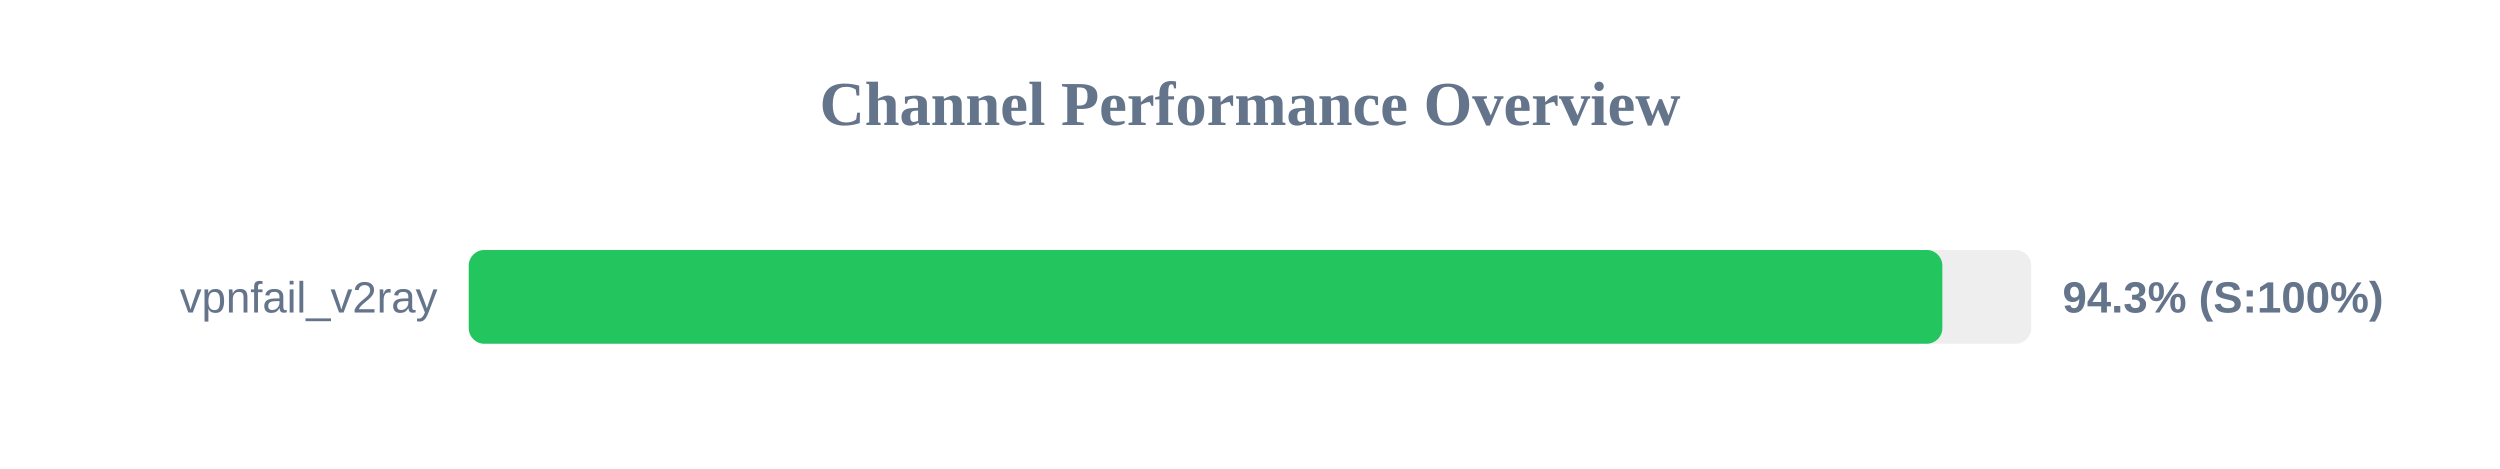
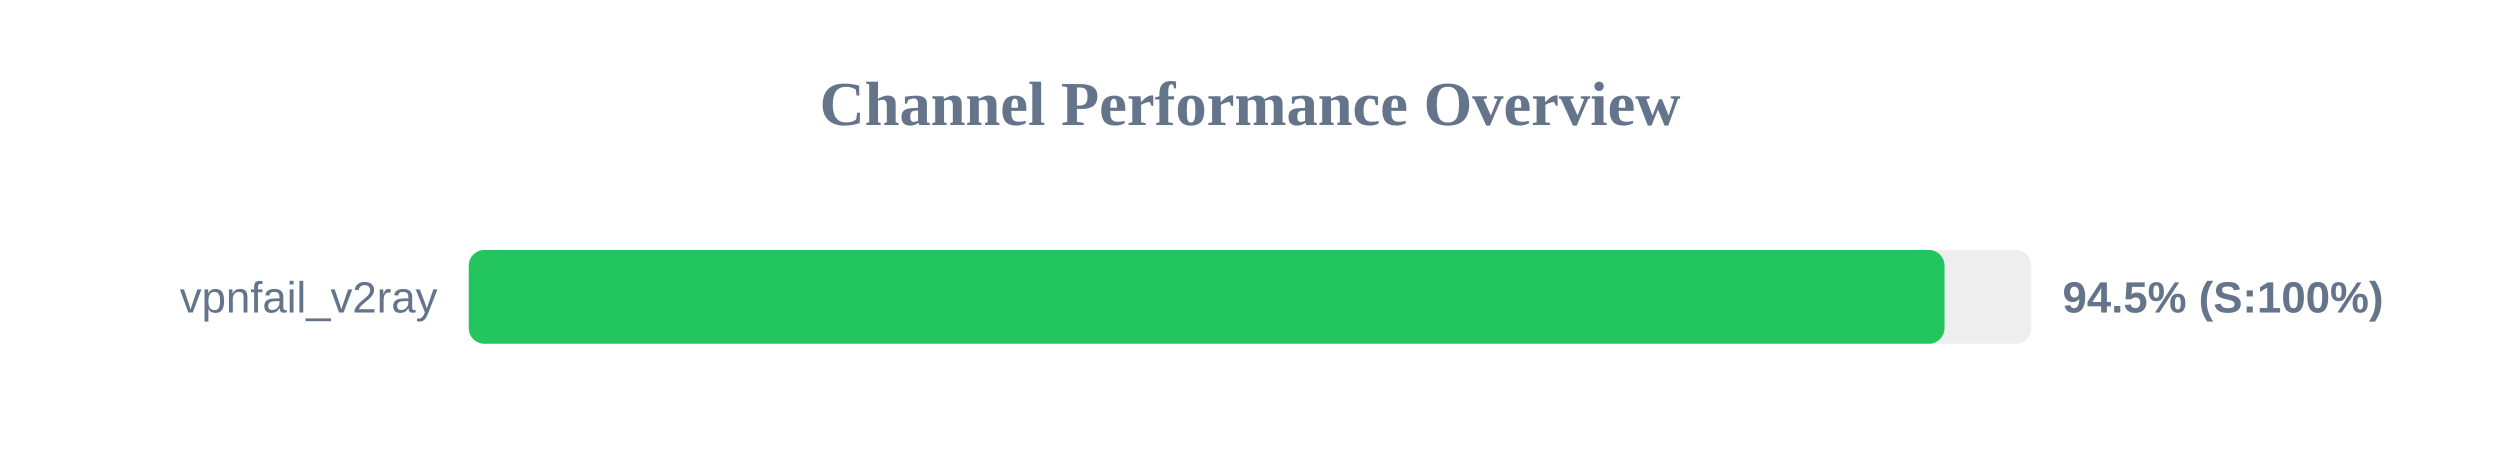
<svg xmlns="http://www.w3.org/2000/svg" width="800" height="150" version="1.1">
  <style>
        .row { font: 14px Arial; fill: #64748b; }
        .score { font: bold 14px Arial; fill: #64748b; }
    </style>
  <text x="400" y="40" text-anchor="middle" font-size="20px" font-weight="bold" fill="#64748b">Channel Performance Overview</text>
  <rect x="150" y="80" width="500" height="30" fill="#eee" rx="5" />
-   <rect x="150" y="80" width="471.55" height="30" fill="#22c55e" rx="5" />
+   <rect x="150" y="80" width="472.25" height="30" fill="#22c55e" rx="5" />
  <text x="140" y="100" text-anchor="end" class="row">vpnfail_v2ray</text>
-   <text x="660" y="100" text-anchor="start" class="score">94.3% (S:100%)</text>
+   <text x="660" y="100" text-anchor="start" class="score">94.5% (S:100%)</text>
</svg>
